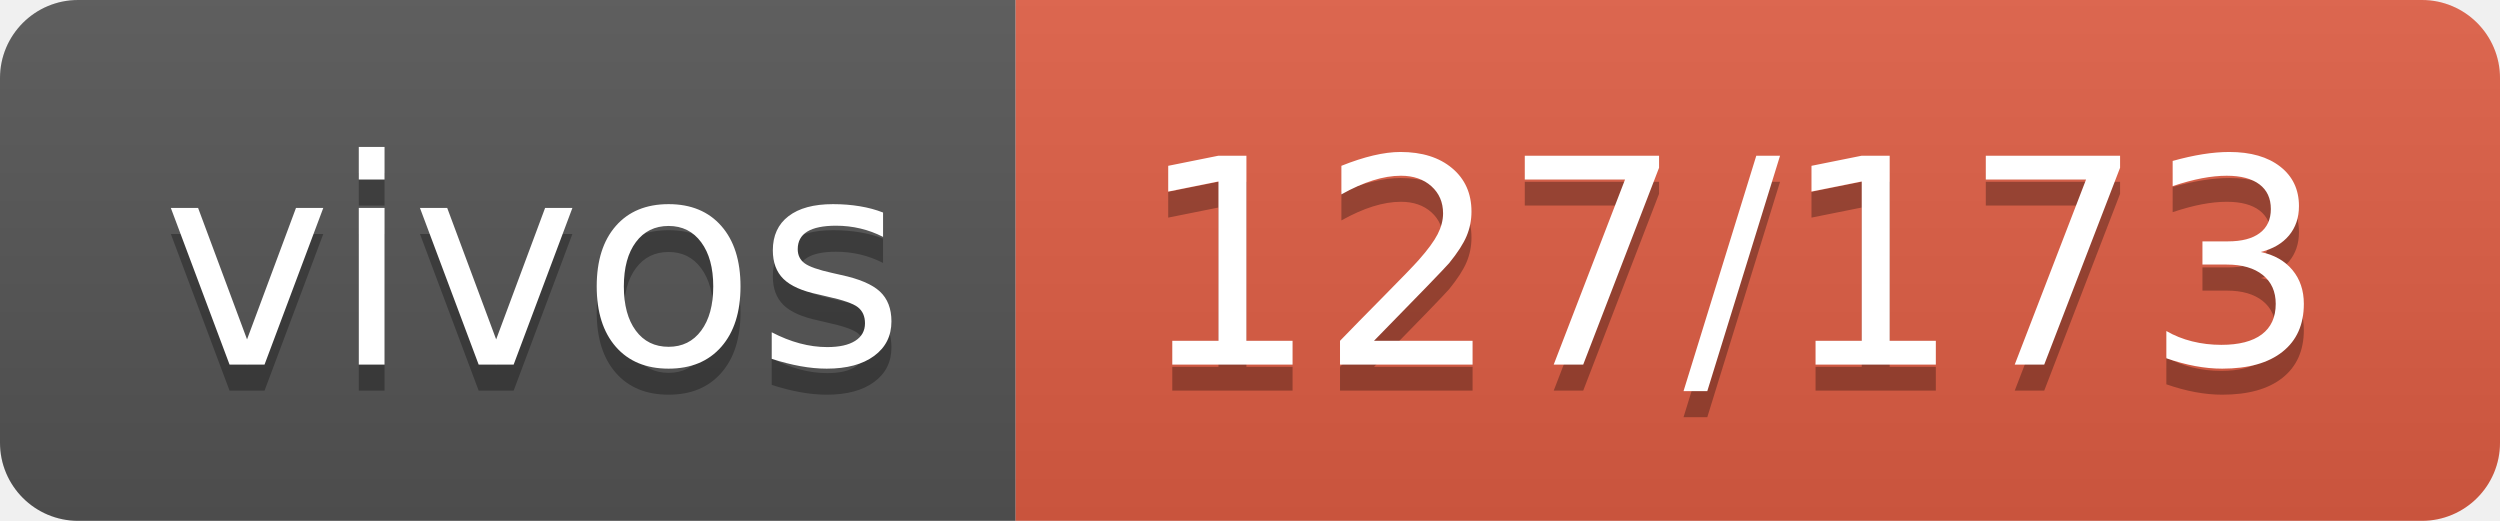
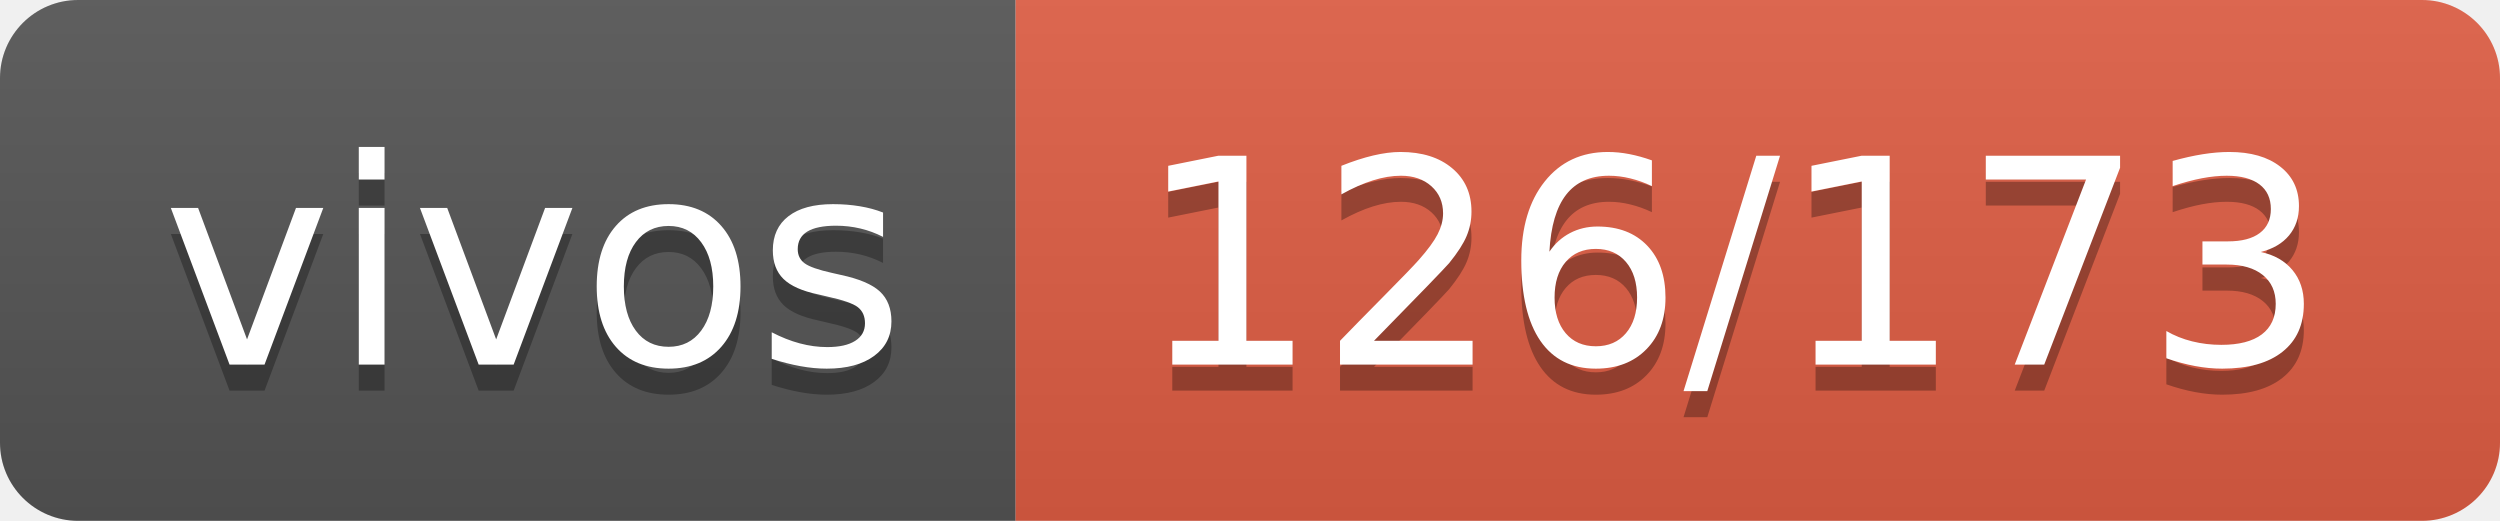
- <svg xmlns="http://www.w3.org/2000/svg" width="96" height="20" role="img" aria-label="vivos: 127/173">
+ <svg xmlns="http://www.w3.org/2000/svg" width="96" height="20" role="img" aria-label="vivos: 126/173">
  <linearGradient id="s" x2="0" y2="100%">
    <stop offset="0" stop-color="#bbb" stop-opacity=".1" />
    <stop offset="1" stop-opacity=".1" />
  </linearGradient>
  <clipPath id="r">
    <rect width="96" height="20" rx="3" fill="#fff" />
  </clipPath>
  <g clip-path="url(#r)">
    <rect width="39" height="20" fill="#555" />
    <rect x="39" width="57" height="20" fill="#e05d44" />
    <rect width="96" height="20" fill="url(#s)" />
  </g>
  <g fill="#fff" text-anchor="middle" font-family="Verdana,Geneva,DejaVu Sans,sans-serif" text-rendering="geometricPrecision" font-size="110">
    <text aria-hidden="true" x="205" y="150" fill="#010101" fill-opacity=".3" transform="scale(.1)" textLength="290">vivos</text>
    <text x="205" y="140" transform="scale(.1)" fill="#fff" textLength="290">vivos</text>
-     <text aria-hidden="true" x="665" y="150" fill="#010101" fill-opacity=".3" transform="scale(.1)" textLength="470">127/173</text>
-     <text x="665" y="140" transform="scale(.1)" fill="#fff" textLength="470">127/173</text>
+     <text aria-hidden="true" x="665" y="150" fill="#010101" fill-opacity=".3" transform="scale(.1)" textLength="470">126/173</text>
+     <text x="665" y="140" transform="scale(.1)" fill="#fff" textLength="470">126/173</text>
  </g>
</svg>
